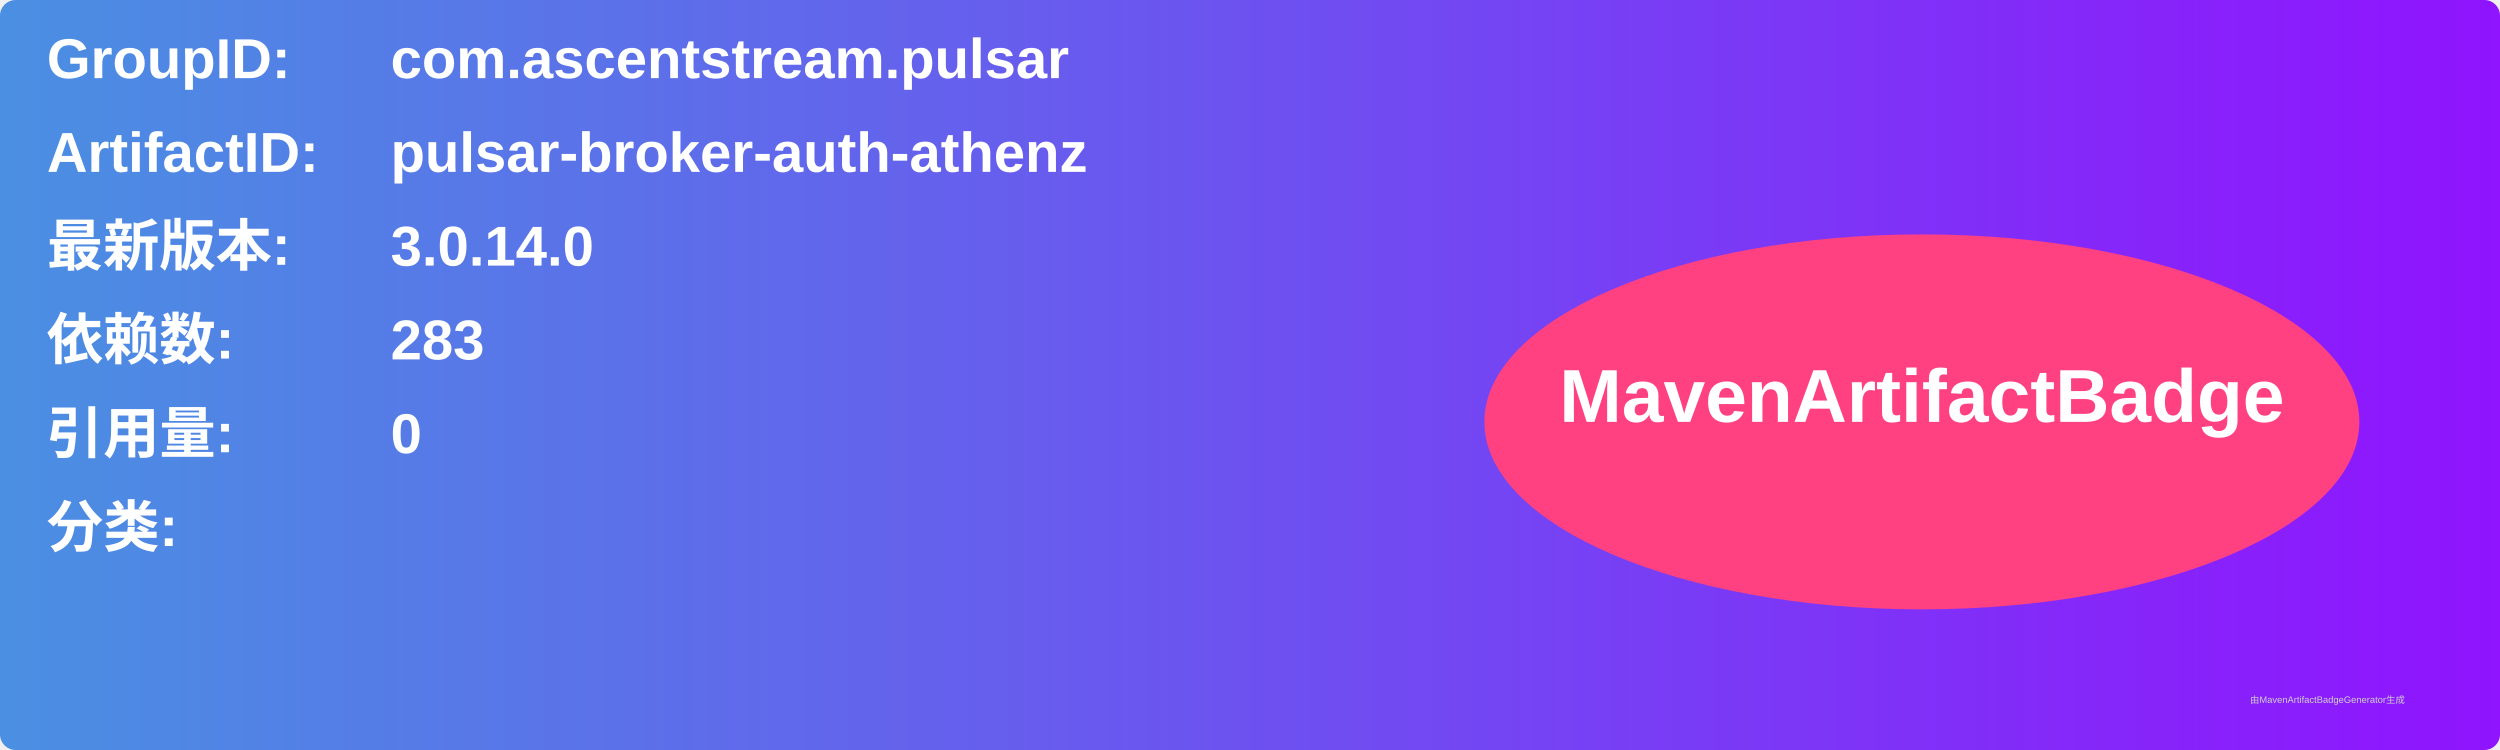
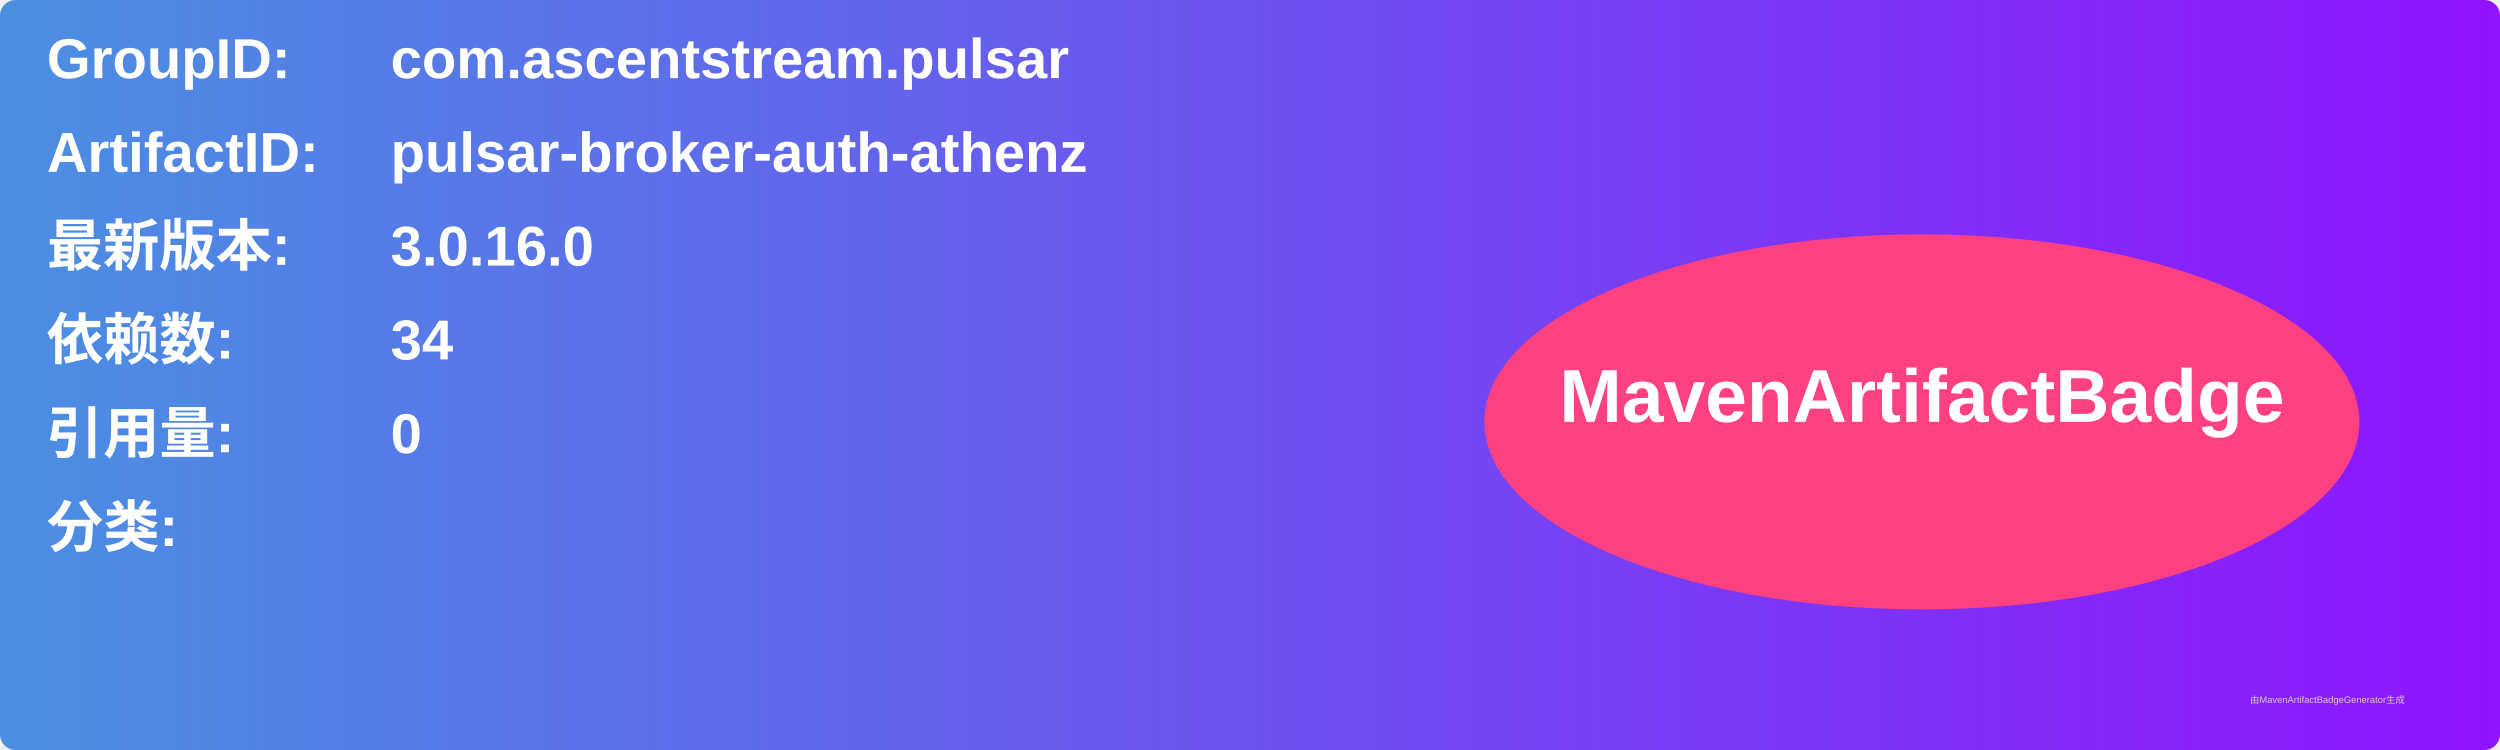
<svg xmlns="http://www.w3.org/2000/svg" width="800" height="240" viewBox="0 0 800 240">
  <linearGradient id="grad" x1="0%" y1="0%" x2="100%" y2="0%">
    <stop offset="0%" stop-color="#4a90e2" />
    <stop offset="100%" stop-color="#9013fe" />
  </linearGradient>
  <rect width="100%" height="100%" rx="5" ry="5" fill="url(#grad)" />
  <g transform="translate(15, 15)">
    <text x="0" y="10" font-family="Arial" font-size="18" fill="white" font-weight="bold" width="260">GroupID:</text>
    <text x="110" y="10" font-family="Arial" font-size="18" fill="white" font-weight="bold" width="460">com.ascentstream.pulsar</text>
    <text x="0" y="40" font-family="Arial" font-size="18" fill="white" font-weight="bold" width="260">ArtifactID:</text>
    <text x="110" y="40" font-family="Arial" font-size="18" fill="white" font-weight="bold" width="460">pulsar-broker-auth-athenz</text>
    <text x="0" y="70" font-family="Arial" font-size="18" fill="white" font-weight="bold">最新版本:</text>
    <text x="110" y="70" font-family="Arial" font-size="18" fill="white" font-weight="bold">
-       <tspan font-weight="bold">3.0.14.0</tspan>
+       <tspan font-weight="bold">3.0.16.0</tspan>
    </text>
    <text x="0" y="100" font-family="Arial" font-size="18" fill="white" font-weight="bold">依赖数: </text>
    <text x="110" y="100" font-family="Arial" font-size="18" fill="white">
-       <tspan font-weight="bold">283</tspan>
+       <tspan font-weight="bold">34</tspan>
    </text>
    <text x="0" y="130" font-family="Arial" font-size="18" fill="white" font-weight="bold">引用量: </text>
    <text x="110" y="130" font-family="Arial" font-size="18" fill="white">
      <tspan font-weight="bold">0</tspan>
    </text>
    <text x="0" y="160" font-family="Arial" font-size="18" fill="white" font-weight="bold">分类:</text>
    <text x="10" y="190" font-family="Arial" font-size="10" fill="white">
      <tspan font-weight="bold" />
    </text>
    <ellipse cx="600" cy="120" rx="140" ry="60" fill="#ff4081" />
    <text x="600" y="120" text-anchor="middle" font-family="Arial" font-size="24" fill="white" font-weight="bold">MavenArtifactBadge</text>
  </g>
  <text x="720" y="225" font-family="Arial" font-size="3" fill="#d0d0d0">由MavenArtifactBadgeGenerator生成</text>
</svg>
